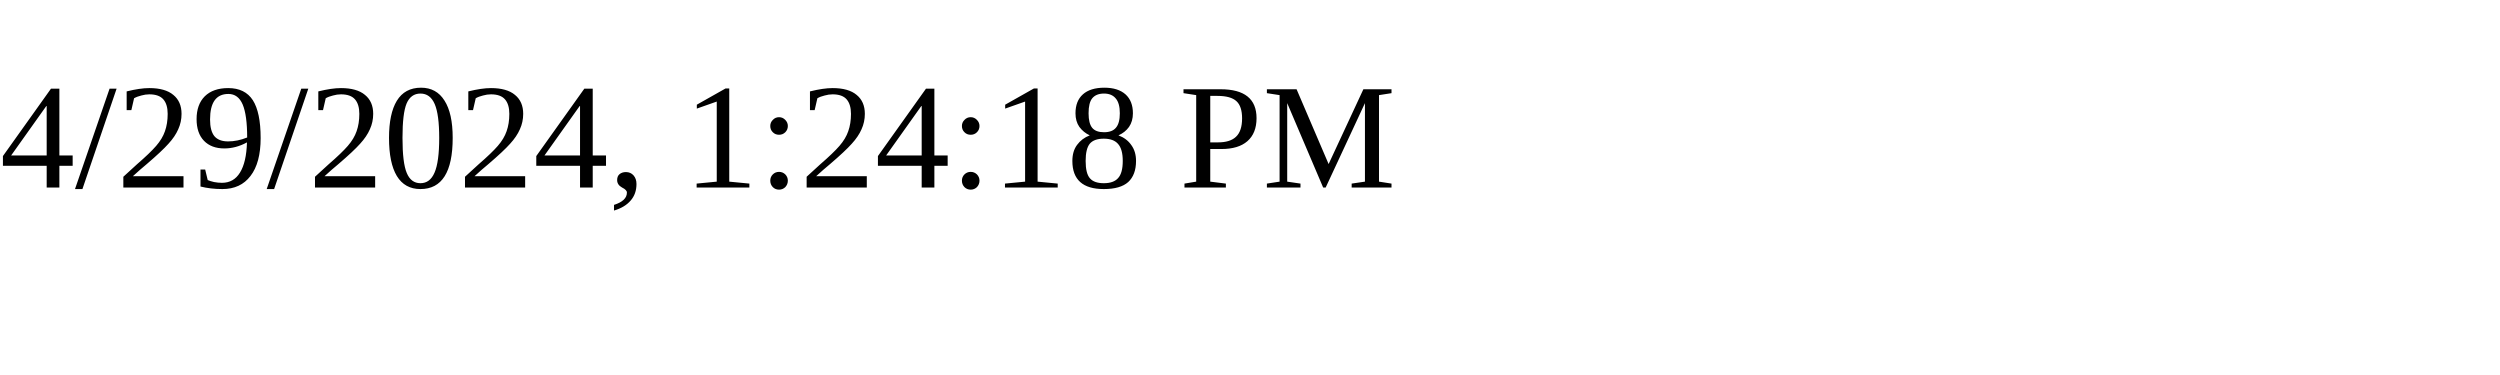
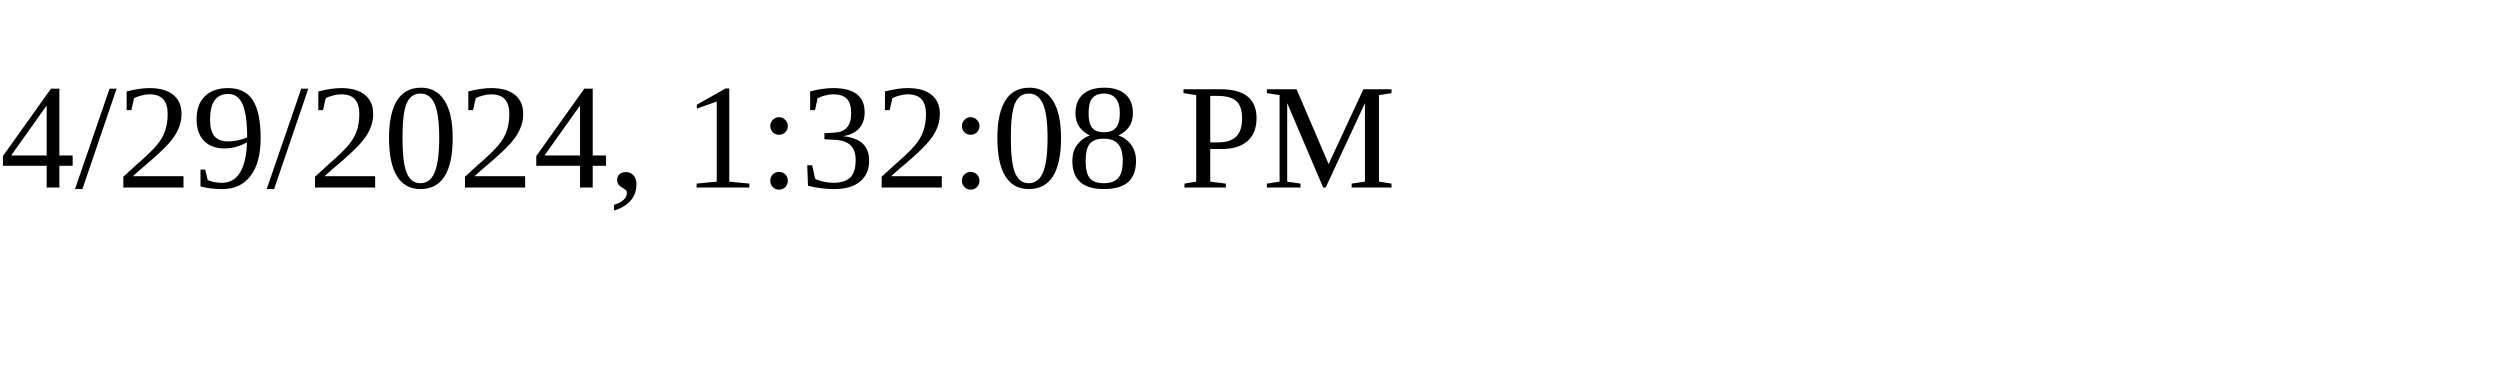
<svg xmlns="http://www.w3.org/2000/svg" height="30" width="200">
-   <text x="0" y="15">4/29/2024, 1:24:18 PM</text>
+   <text x="0" y="15">4/29/2024, 1:32:08 PM</text>
</svg>
